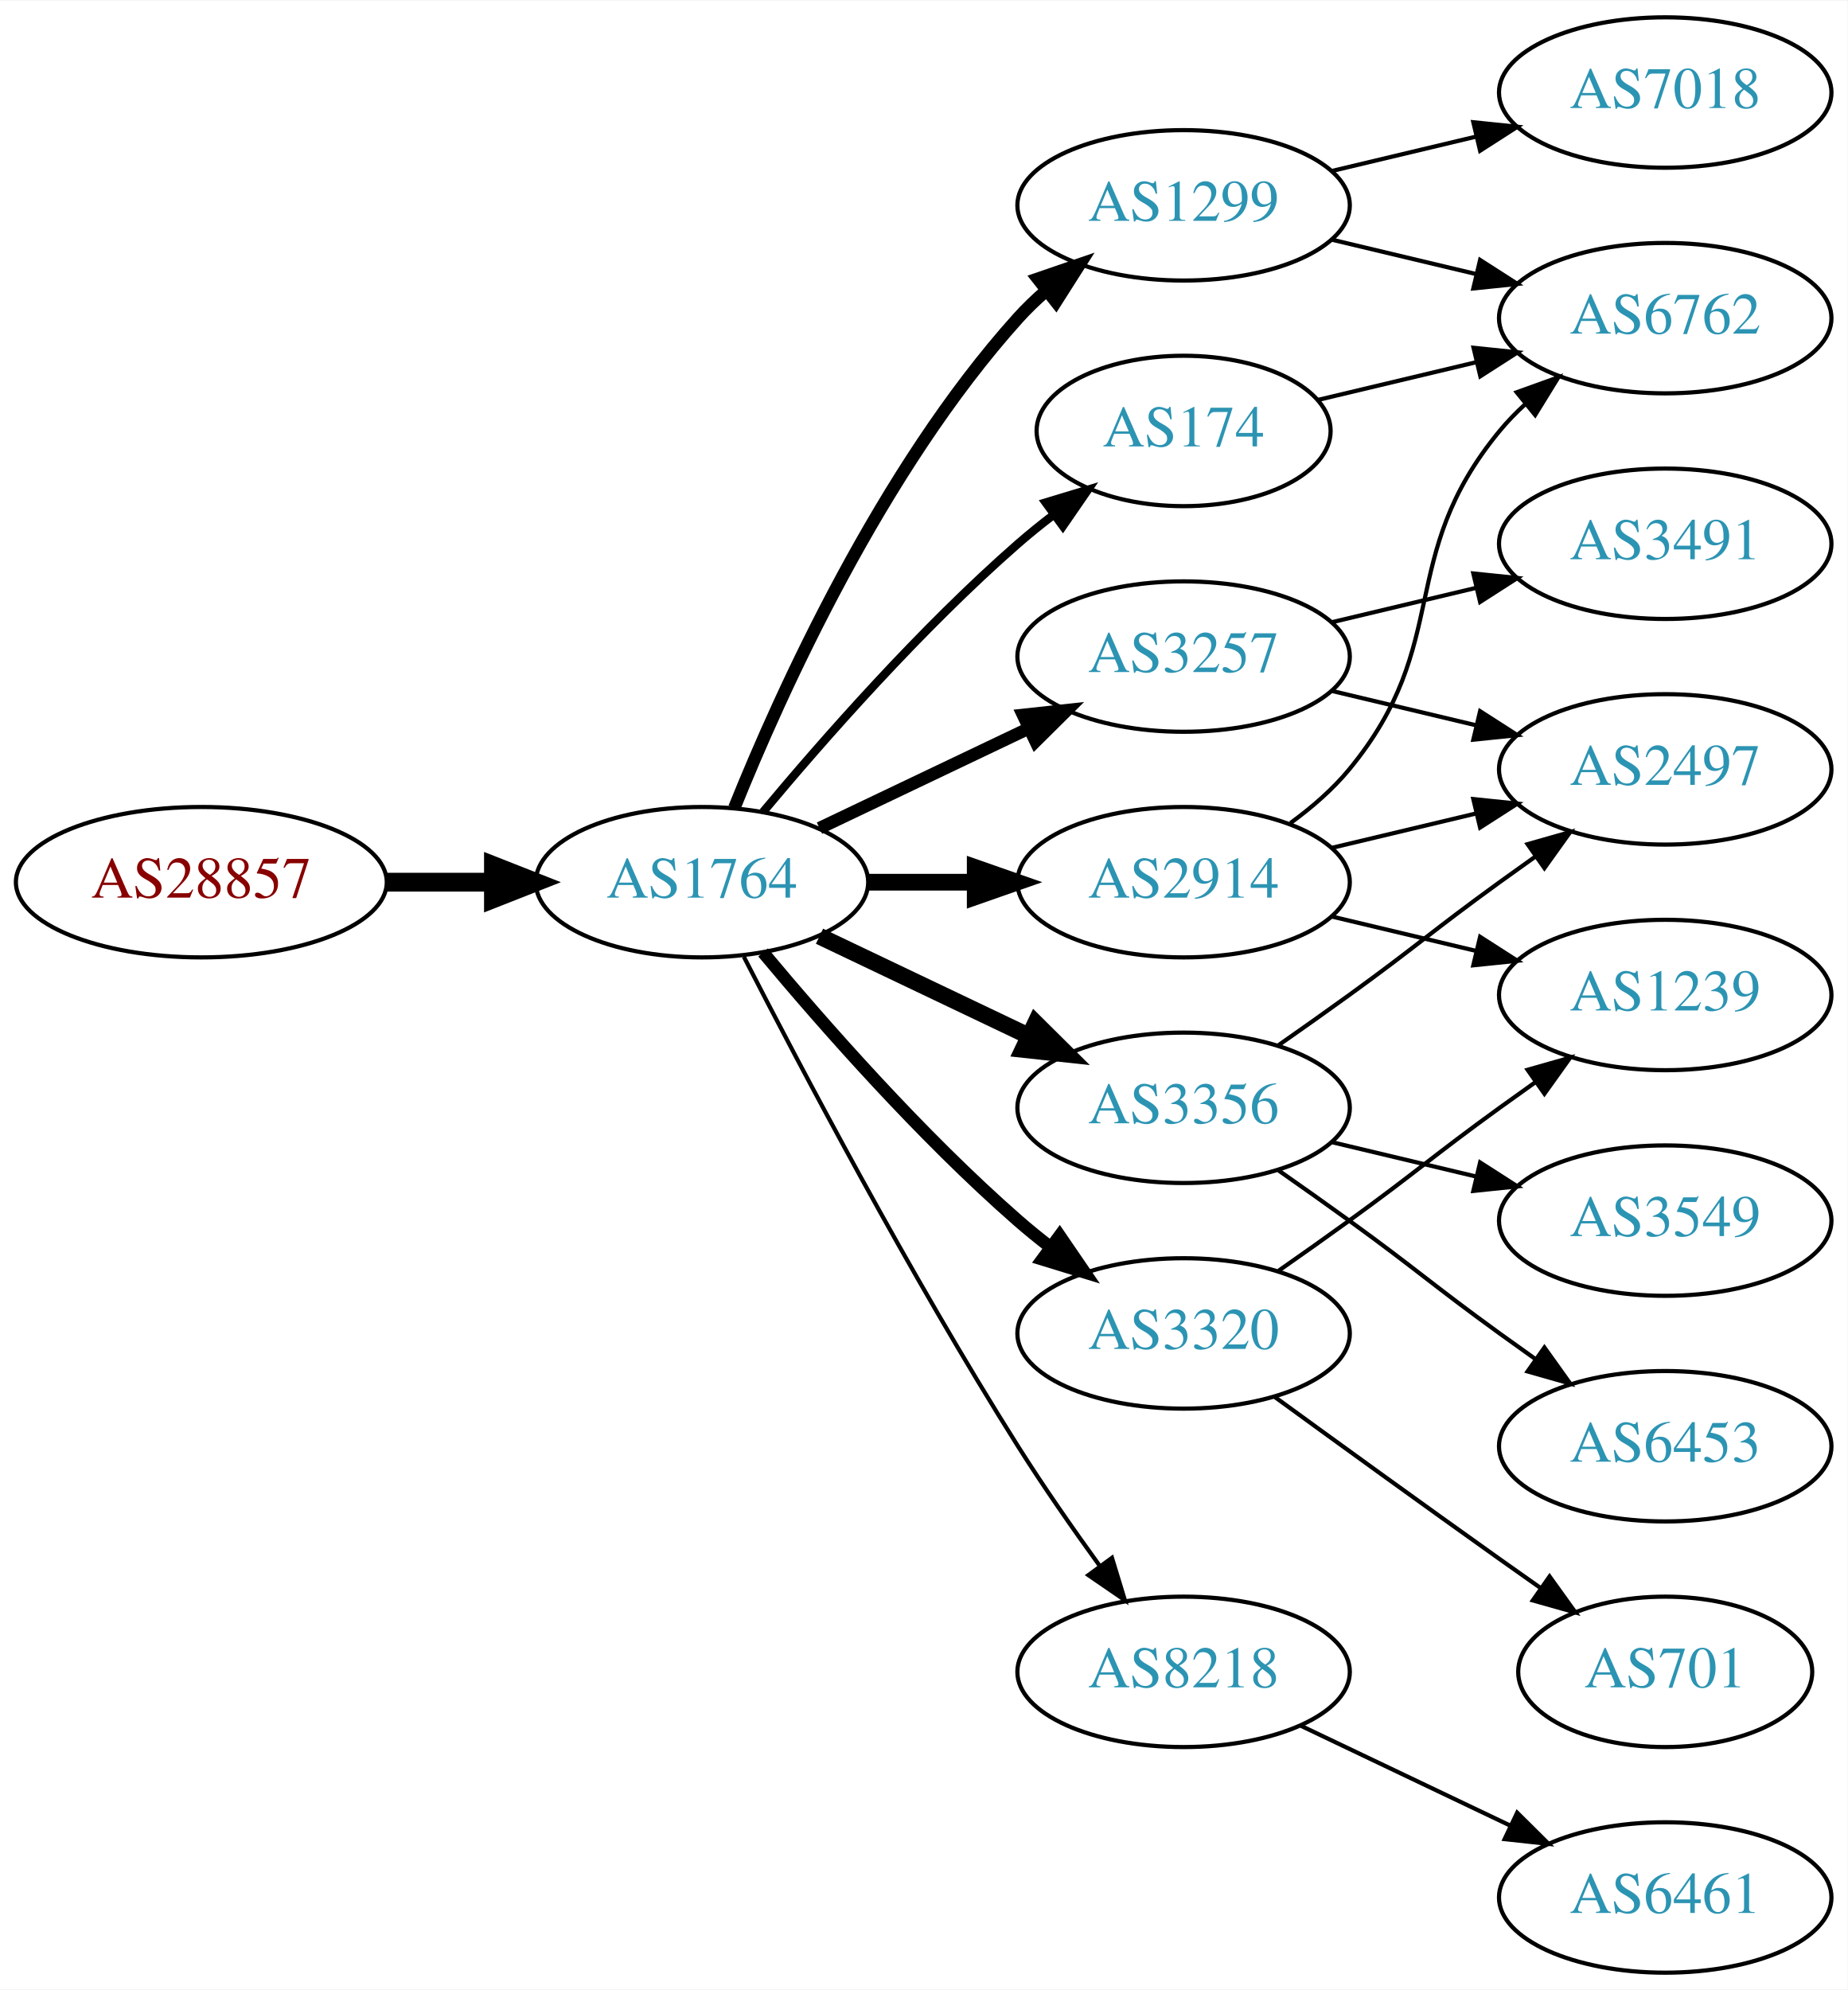
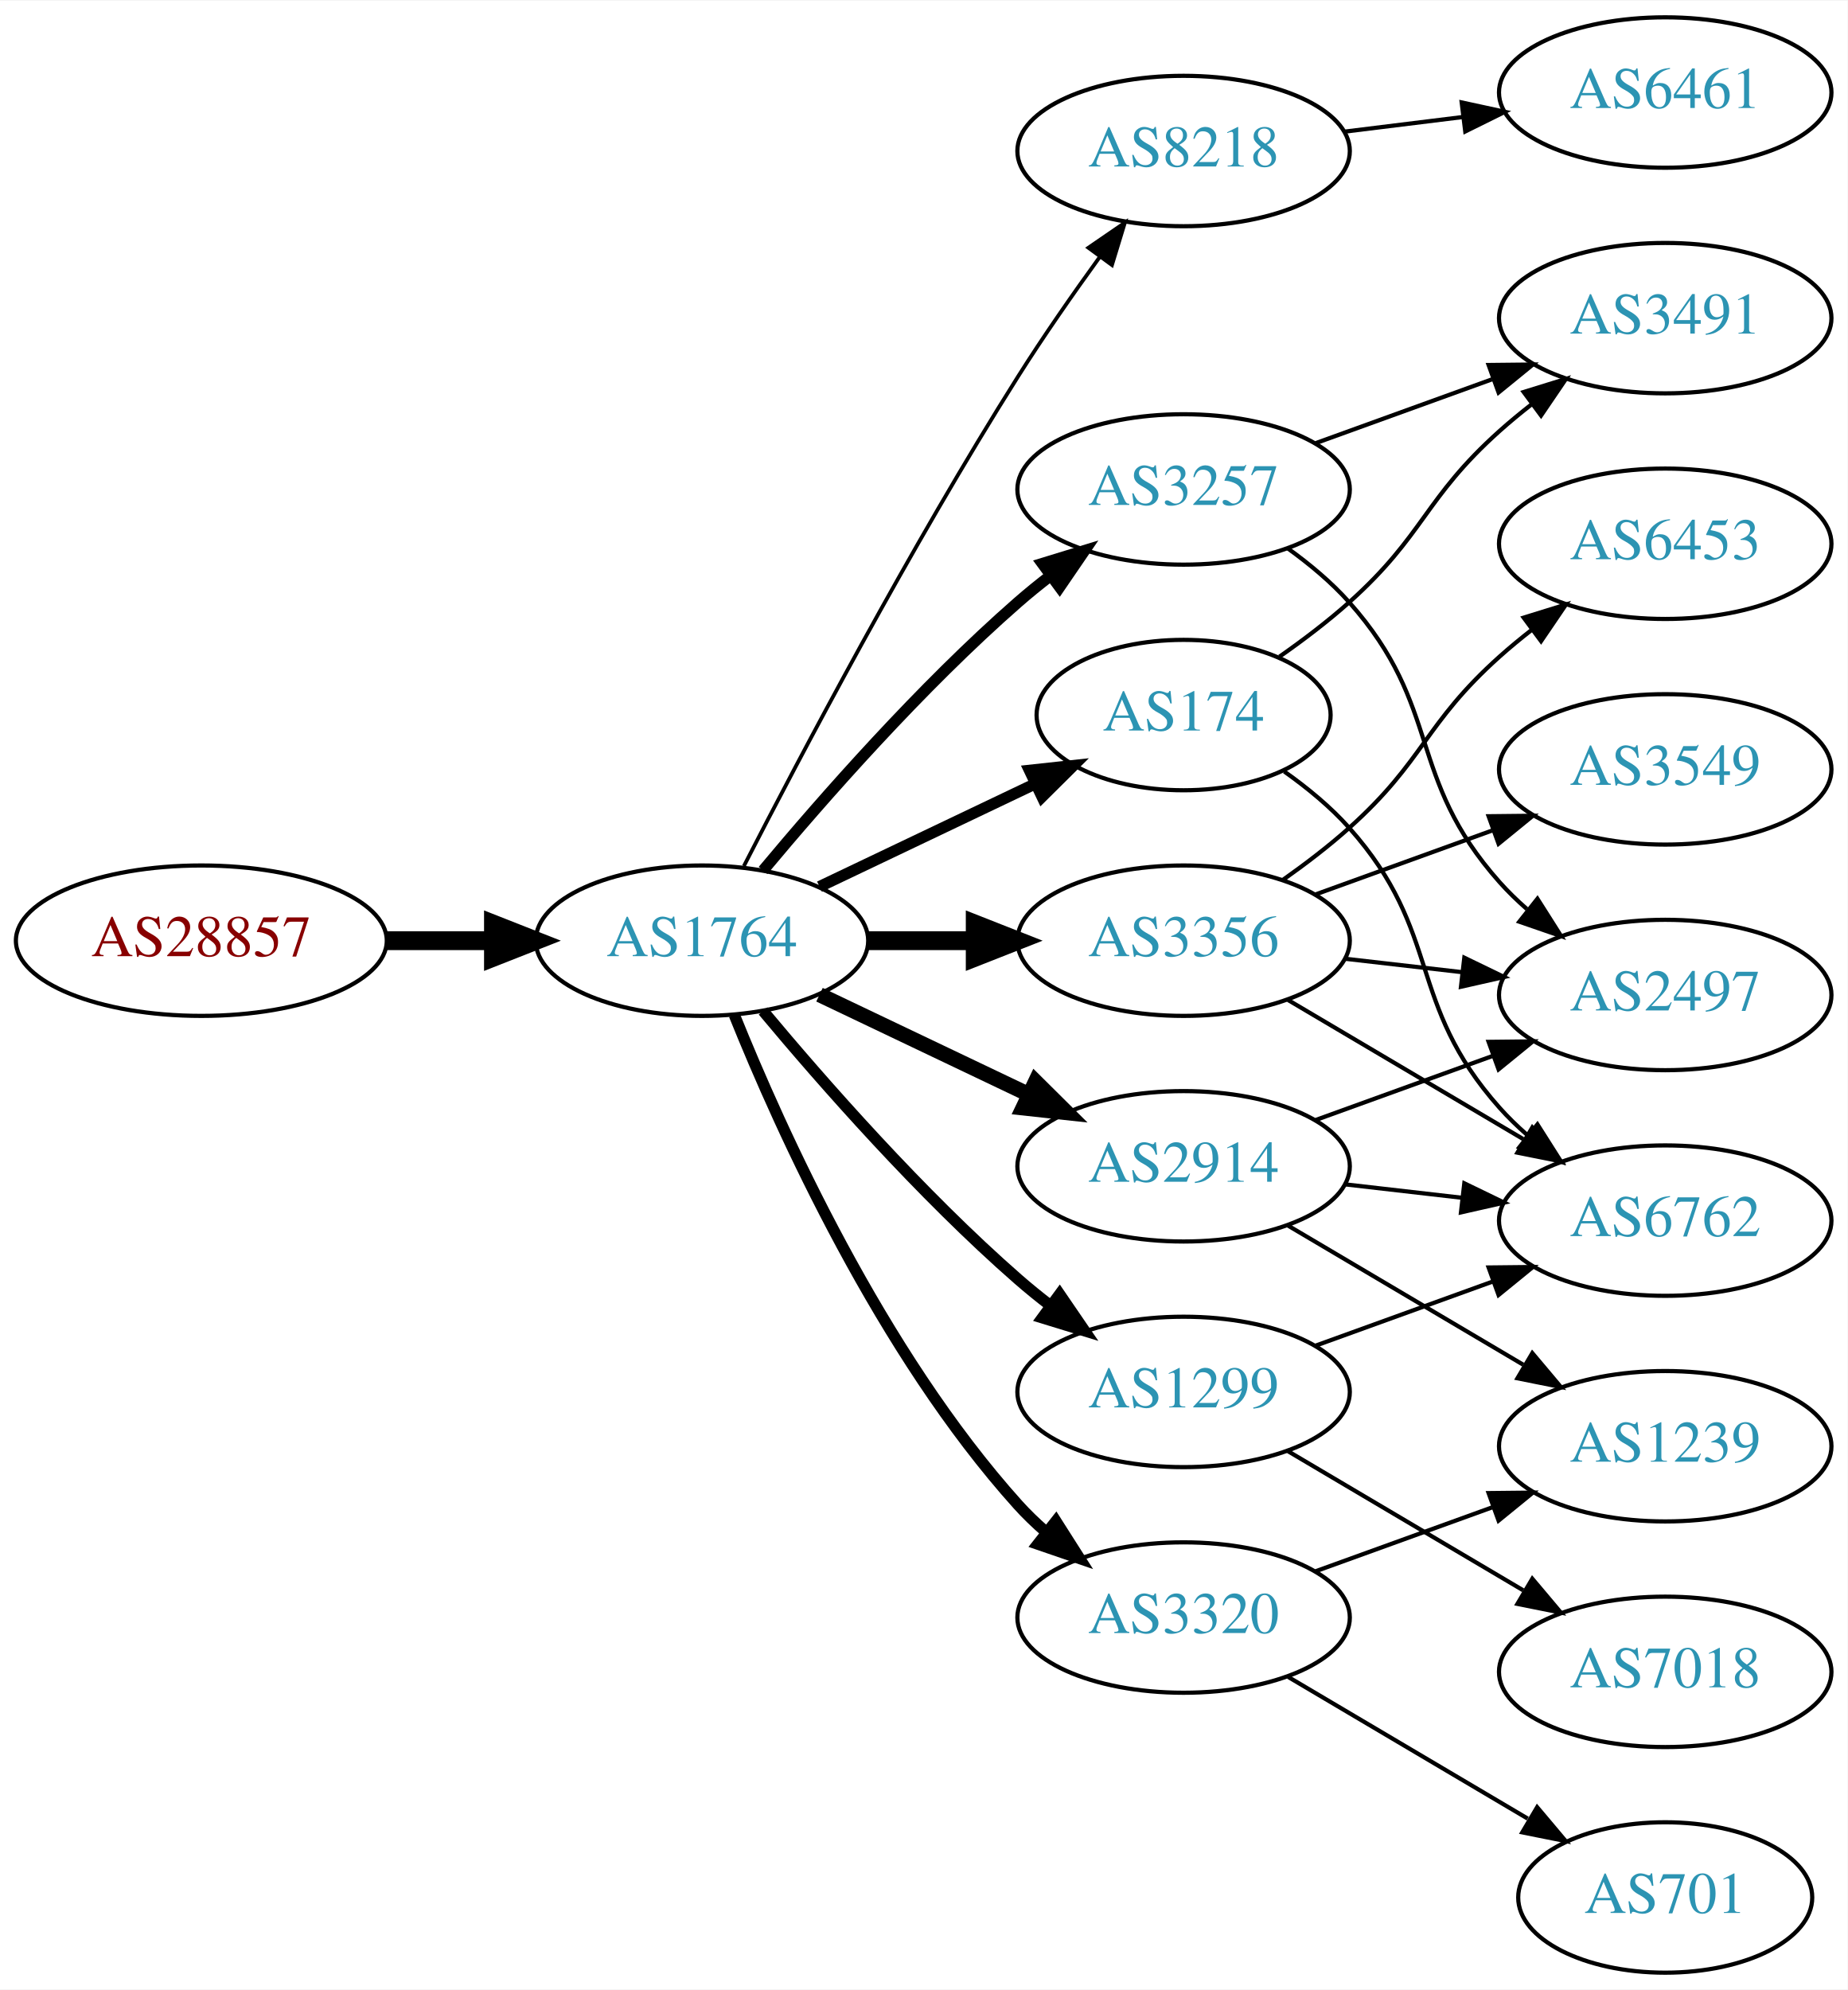
<svg xmlns="http://www.w3.org/2000/svg" xmlns:xlink="http://www.w3.org/1999/xlink" width="442pt" height="476pt" viewBox="0.00 0.00 442.27 476.00">
  <g id="graph0" class="graph" transform="scale(1 1) rotate(0) translate(4 472)">
    <polygon fill="white" stroke="none" points="-4,4 -4,-472 438.271,-472 438.271,4 -4,4" />
    <g id="node1" class="node">
      <g id="a_node1">
        <a xlink:href="/asn/28857" xlink:title="AS28857 ~ DXC Technology Austria GmbH [AT]">
-           <ellipse fill="#ffffff" stroke="black" cx="44.196" cy="-261" rx="44.393" ry="18" />
-           <text text-anchor="middle" x="44.196" y="-257.3" font-family="Times,serif" font-size="14.00" fill="#880000">AS28857</text>
+           <ellipse fill="#ffffff" stroke="black" cx="44.196" cy="-247" rx="44.393" ry="18" />
+           <text text-anchor="middle" x="44.196" y="-243.3" font-family="Times,serif" font-size="14.00" fill="#880000">AS28857</text>
        </a>
      </g>
    </g>
    <g id="node2" class="node">
      <g id="a_node2">
        <a xlink:href="/asn/1764" xlink:title="AS1764 ~ NEXTLAYER-AS [AT]">
-           <ellipse fill="#ffffff" stroke="black" cx="164.039" cy="-261" rx="39.794" ry="18" />
-           <text text-anchor="middle" x="164.039" y="-257.3" font-family="Times,serif" font-size="14.00" fill="#2c94b3">AS1764</text>
+           <ellipse fill="#ffffff" stroke="black" cx="164.039" cy="-247" rx="39.794" ry="18" />
+           <text text-anchor="middle" x="164.039" y="-243.3" font-family="Times,serif" font-size="14.00" fill="#2c94b3">AS1764</text>
        </a>
      </g>
    </g>
    <g id="edge1" class="edge">
-       <path fill="none" stroke="black" stroke-width="4.5" d="M88.407,-261C96.72,-261 105.482,-261 113.965,-261" />
-       <polygon fill="black" stroke="black" stroke-width="4.5" points="114.123,-264.938 124.123,-261 114.123,-257.063 114.123,-264.938" />
+       <path fill="none" stroke="black" stroke-width="4.5" d="M88.407,-247C96.72,-247 105.482,-247 113.965,-247" />
+       <polygon fill="black" stroke="black" stroke-width="4.5" points="114.123,-250.938 124.123,-247 114.123,-243.063 114.123,-250.938" />
    </g>
    <g id="node3" class="node">
      <g id="a_node3">
-         <a xlink:href="/asn/2914" xlink:title="AS2914 ~ NTT America, Inc. [US]">
-           <ellipse fill="#ffffff" stroke="black" cx="279.332" cy="-261" rx="39.794" ry="18" />
-           <text text-anchor="middle" x="279.332" y="-257.3" font-family="Times,serif" font-size="14.00" fill="#2c94b3">AS2914</text>
+         <a xlink:href="/asn/8218" xlink:title="AS8218 ~ legacy Neotelecoms [FR]">
+           <ellipse fill="#ffffff" stroke="black" cx="279.332" cy="-436" rx="39.794" ry="18" />
+           <text text-anchor="middle" x="279.332" y="-432.3" font-family="Times,serif" font-size="14.00" fill="#2c94b3">AS8218</text>
        </a>
      </g>
    </g>
    <g id="edge2" class="edge">
-       <path fill="none" stroke="black" stroke-width="4" d="M203.711,-261C211.914,-261 220.678,-261 229.21,-261" />
-       <polygon fill="black" stroke="black" stroke-width="4" points="229.449,-264.5 239.449,-261 229.449,-257.5 229.449,-264.5" />
+       <path fill="none" stroke="black" stroke-width="0.9" d="M174.065,-264.852C187.501,-291.055 213.95,-341.237 239.685,-382 245.748,-391.604 252.868,-401.813 259.333,-410.739" />
+       <polygon fill="black" stroke="black" stroke-width="0.9" points="256.54,-412.848 265.276,-418.843 262.185,-408.709 256.54,-412.848" />
    </g>
    <g id="node4" class="node">
      <g id="a_node4">
-         <a xlink:href="/asn/3257" xlink:title="AS3257 ~ GTT [DE]">
-           <ellipse fill="#ffffff" stroke="black" cx="279.332" cy="-315" rx="39.794" ry="18" />
-           <text text-anchor="middle" x="279.332" y="-311.3" font-family="Times,serif" font-size="14.00" fill="#2c94b3">AS3257</text>
+         <a xlink:href="/asn/174" xlink:title="AS174 ~ Cogent Communications [US]">
+           <ellipse fill="#ffffff" stroke="black" cx="279.332" cy="-301" rx="35.194" ry="18" />
+           <text text-anchor="middle" x="279.332" y="-297.3" font-family="Times,serif" font-size="14.00" fill="#2c94b3">AS174</text>
        </a>
      </g>
    </g>
    <g id="edge3" class="edge">
-       <path fill="none" stroke="black" stroke-width="3" d="M192.175,-273.934C207.169,-281.081 225.99,-290.052 242.213,-297.785" />
-       <polygon fill="black" stroke="black" stroke-width="3" points="240.884,-301.028 251.417,-302.171 243.895,-294.709 240.884,-301.028" />
+       <path fill="none" stroke="black" stroke-width="2.7" d="M192.175,-259.934C207.607,-267.29 227.092,-276.577 243.628,-284.459" />
+       <polygon fill="black" stroke="black" stroke-width="2.7" points="242.436,-287.768 252.969,-288.911 245.448,-281.449 242.436,-287.768" />
    </g>
    <g id="node5" class="node">
      <g id="a_node5">
-         <a xlink:href="/asn/1299" xlink:title="AS1299 ~ Telia Carrier [EU]">
-           <ellipse fill="#ffffff" stroke="black" cx="279.332" cy="-423" rx="39.794" ry="18" />
-           <text text-anchor="middle" x="279.332" y="-419.3" font-family="Times,serif" font-size="14.00" fill="#2c94b3">AS1299</text>
+         <a xlink:href="/asn/2914" xlink:title="AS2914 ~ NTT America, Inc. [US]">
+           <ellipse fill="#ffffff" stroke="black" cx="279.332" cy="-193" rx="39.794" ry="18" />
+           <text text-anchor="middle" x="279.332" y="-189.3" font-family="Times,serif" font-size="14.00" fill="#2c94b3">AS2914</text>
        </a>
      </g>
    </g>
    <g id="edge4" class="edge">
-       <path fill="none" stroke="black" stroke-width="3" d="M171.786,-278.787C182.837,-306.243 206.891,-359.578 239.685,-396 241.688,-398.224 243.906,-400.363 246.239,-402.397" />
-       <polygon fill="black" stroke="black" stroke-width="3" points="244.437,-405.433 254.458,-408.873 248.769,-399.935 244.437,-405.433" />
+       <path fill="none" stroke="black" stroke-width="3.6" d="M192.175,-234.066C207.169,-226.919 225.99,-217.948 242.213,-210.215" />
+       <polygon fill="black" stroke="black" stroke-width="3.6" points="243.895,-213.291 251.417,-205.829 240.884,-206.972 243.895,-213.291" />
    </g>
    <g id="node6" class="node">
      <g id="a_node6">
-         <a xlink:href="/asn/174" xlink:title="AS174 ~ Cogent Communications [US]">
-           <ellipse fill="#ffffff" stroke="black" cx="279.332" cy="-369" rx="35.194" ry="18" />
-           <text text-anchor="middle" x="279.332" y="-365.3" font-family="Times,serif" font-size="14.00" fill="#2c94b3">AS174</text>
+         <a xlink:href="/asn/3356" xlink:title="AS3356 ~ Level 3 Parent, LLC [US]">
+           <ellipse fill="#ffffff" stroke="black" cx="279.332" cy="-247" rx="39.794" ry="18" />
+           <text text-anchor="middle" x="279.332" y="-243.3" font-family="Times,serif" font-size="14.00" fill="#2c94b3">AS3356</text>
        </a>
      </g>
    </g>
    <g id="edge5" class="edge">
-       <path fill="none" stroke="black" stroke-width="2" d="M178.669,-277.817C192.951,-294.929 216.498,-321.745 239.685,-342 242.355,-344.332 245.228,-346.648 248.158,-348.886" />
-       <polygon fill="black" stroke="black" stroke-width="2" points="246.309,-351.87 256.449,-354.939 250.436,-346.216 246.309,-351.87" />
+       <path fill="none" stroke="black" stroke-width="4.5" d="M203.711,-247C211.914,-247 220.678,-247 229.21,-247" />
+       <polygon fill="black" stroke="black" stroke-width="4.5" points="229.449,-250.938 239.449,-247 229.449,-243.063 229.449,-250.938" />
    </g>
    <g id="node7" class="node">
      <g id="a_node7">
-         <a xlink:href="/asn/3356" xlink:title="AS3356 ~ Level 3 Parent, LLC [US]">
-           <ellipse fill="#ffffff" stroke="black" cx="279.332" cy="-207" rx="39.794" ry="18" />
-           <text text-anchor="middle" x="279.332" y="-203.3" font-family="Times,serif" font-size="14.00" fill="#2c94b3">AS3356</text>
+         <a xlink:href="/asn/3320" xlink:title="AS3320 ~ DTAG [DE]">
+           <ellipse fill="#ffffff" stroke="black" cx="279.332" cy="-85" rx="39.794" ry="18" />
+           <text text-anchor="middle" x="279.332" y="-81.3" font-family="Times,serif" font-size="14.00" fill="#2c94b3">AS3320</text>
        </a>
      </g>
    </g>
    <g id="edge6" class="edge">
-       <path fill="none" stroke="black" stroke-width="4" d="M192.175,-248.066C207.169,-240.919 225.99,-231.948 242.213,-224.215" />
-       <polygon fill="black" stroke="black" stroke-width="4" points="243.895,-227.291 251.417,-219.829 240.884,-220.972 243.895,-227.291" />
+       <path fill="none" stroke="black" stroke-width="2.7" d="M171.786,-229.213C182.837,-201.757 206.891,-148.422 239.685,-112 241.688,-109.776 243.906,-107.637 246.239,-105.603" />
+       <polygon fill="black" stroke="black" stroke-width="2.7" points="248.769,-108.065 254.458,-99.127 244.437,-102.567 248.769,-108.065" />
    </g>
    <g id="node8" class="node">
      <g id="a_node8">
-         <a xlink:href="/asn/3320" xlink:title="AS3320 ~ DTAG [DE]">
-           <ellipse fill="#ffffff" stroke="black" cx="279.332" cy="-153" rx="39.794" ry="18" />
-           <text text-anchor="middle" x="279.332" y="-149.3" font-family="Times,serif" font-size="14.00" fill="#2c94b3">AS3320</text>
+         <a xlink:href="/asn/3257" xlink:title="AS3257 ~ GTT [DE]">
+           <ellipse fill="#ffffff" stroke="black" cx="279.332" cy="-355" rx="39.794" ry="18" />
+           <text text-anchor="middle" x="279.332" y="-351.3" font-family="Times,serif" font-size="14.00" fill="#2c94b3">AS3257</text>
        </a>
      </g>
    </g>
    <g id="edge7" class="edge">
-       <path fill="none" stroke="black" stroke-width="3" d="M178.669,-244.183C192.951,-227.071 216.498,-200.255 239.685,-180 242.151,-177.846 244.789,-175.706 247.487,-173.628" />
-       <polygon fill="black" stroke="black" stroke-width="3" points="249.66,-176.375 255.641,-167.63 245.512,-170.736 249.66,-176.375" />
+       <path fill="none" stroke="black" stroke-width="2.7" d="M178.669,-263.817C192.951,-280.929 216.498,-307.745 239.685,-328 242.151,-330.154 244.789,-332.294 247.487,-334.372" />
+       <polygon fill="black" stroke="black" stroke-width="2.7" points="245.512,-337.264 255.641,-340.37 249.66,-331.625 245.512,-337.264" />
    </g>
    <g id="node9" class="node">
      <g id="a_node9">
-         <a xlink:href="/asn/8218" xlink:title="AS8218 ~ legacy Neotelecoms [FR]">
-           <ellipse fill="#ffffff" stroke="black" cx="279.332" cy="-72" rx="39.794" ry="18" />
-           <text text-anchor="middle" x="279.332" y="-68.3" font-family="Times,serif" font-size="14.00" fill="#2c94b3">AS8218</text>
+         <a xlink:href="/asn/1299" xlink:title="AS1299 ~ Telia Carrier [EU]">
+           <ellipse fill="#ffffff" stroke="black" cx="279.332" cy="-139" rx="39.794" ry="18" />
+           <text text-anchor="middle" x="279.332" y="-135.3" font-family="Times,serif" font-size="14.00" fill="#2c94b3">AS1299</text>
        </a>
      </g>
    </g>
    <g id="edge8" class="edge">
-       <path fill="none" stroke="black" d="M174.065,-243.148C187.501,-216.945 213.95,-166.763 239.685,-126 245.748,-116.396 252.868,-106.187 259.333,-97.261" />
-       <polygon fill="black" stroke="black" points="262.185,-99.291 265.276,-89.157 256.54,-95.152 262.185,-99.291" />
+       <path fill="none" stroke="black" stroke-width="2.7" d="M178.669,-230.183C192.951,-213.071 216.498,-186.255 239.685,-166 242.151,-163.846 244.789,-161.706 247.487,-159.628" />
+       <polygon fill="black" stroke="black" stroke-width="2.7" points="249.66,-162.375 255.641,-153.63 245.512,-156.736 249.66,-162.375" />
    </g>
    <g id="node10" class="node">
      <g id="a_node10">
-         <a xlink:href="/asn/6762" xlink:title="AS6762 ~ TELECOM ITALIA SPARKLE S.p.A. [IT]">
-           <ellipse fill="#ffffff" stroke="black" cx="394.625" cy="-396" rx="39.794" ry="18" />
-           <text text-anchor="middle" x="394.625" y="-392.3" font-family="Times,serif" font-size="14.00" fill="#2c94b3">AS6762</text>
-         </a>
-       </g>
-     </g>
-     <g id="edge13" class="edge">
-       <path fill="none" stroke="black" d="M304.912,-275.156C310.007,-278.872 315.02,-283.201 318.978,-288 344.043,-318.394 329.913,-338.606 354.978,-369 356.833,-371.25 358.92,-373.396 361.139,-375.424" />
-       <polygon fill="black" stroke="black" points="359.075,-378.256 369.044,-381.844 363.488,-372.823 359.075,-378.256" />
+         <a xlink:href="/asn/6461" xlink:title="AS6461 ~ Zayo Bandwidth [US]">
+           <ellipse fill="#ffffff" stroke="black" cx="394.625" cy="-450" rx="39.794" ry="18" />
+           <text text-anchor="middle" x="394.625" y="-446.3" font-family="Times,serif" font-size="14.00" fill="#2c94b3">AS6461</text>
+         </a>
+       </g>
+     </g>
+     <g id="edge9" class="edge">
+       <path fill="none" stroke="black" d="M317.742,-440.623C326.83,-441.746 336.667,-442.962 346.152,-444.134" />
+       <polygon fill="black" stroke="black" points="345.9,-447.629 356.254,-445.382 346.758,-440.682 345.9,-447.629" />
    </g>
    <g id="node11" class="node">
      <g id="a_node11">
+         <a xlink:href="/asn/6762" xlink:title="AS6762 ~ TELECOM ITALIA SPARKLE S.p.A. [IT]">
+           <ellipse fill="#ffffff" stroke="black" cx="394.625" cy="-180" rx="39.794" ry="18" />
+           <text text-anchor="middle" x="394.625" y="-176.3" font-family="Times,serif" font-size="14.00" fill="#2c94b3">AS6762</text>
+         </a>
+       </g>
+     </g>
+     <g id="edge24" class="edge">
+       <path fill="none" stroke="black" d="M303.441,-287.486C308.949,-283.587 314.517,-279.015 318.978,-274 341.446,-248.743 332.51,-232.257 354.978,-207 356.967,-204.764 359.176,-202.616 361.502,-200.577" />
+       <polygon fill="black" stroke="black" points="364.034,-203.036 369.709,-194.09 359.694,-197.545 364.034,-203.036" />
+     </g>
+     <g id="node17" class="node">
+       <g id="a_node17">
+         <a xlink:href="/asn/3491" xlink:title="AS3491 ~ PCCW Global, Inc. [US]">
+           <ellipse fill="#ffffff" stroke="black" cx="394.625" cy="-396" rx="39.794" ry="18" />
+           <text text-anchor="middle" x="394.625" y="-392.3" font-family="Times,serif" font-size="14.00" fill="#2c94b3">AS3491</text>
+         </a>
+       </g>
+     </g>
+     <g id="edge23" class="edge">
+       <path fill="none" stroke="black" d="M302.288,-314.978C307.933,-318.932 313.855,-323.415 318.978,-328 337.048,-344.172 336.908,-352.828 354.978,-369 357.418,-371.183 360.038,-373.344 362.724,-375.435" />
+       <polygon fill="black" stroke="black" points="360.739,-378.32 370.86,-381.454 364.903,-372.693 360.739,-378.32" />
+     </g>
+     <g id="edge10" class="edge">
+       <path fill="none" stroke="black" d="M318.057,-188.671C327.038,-187.641 336.737,-186.528 346.094,-185.454" />
+       <polygon fill="black" stroke="black" points="346.529,-188.927 356.064,-184.31 345.731,-181.973 346.529,-188.927" />
+     </g>
+     <g id="node12" class="node">
+       <g id="a_node12">
+         <a xlink:href="/asn/1239" xlink:title="AS1239 ~ Sprint [US]">
+           <ellipse fill="#ffffff" stroke="black" cx="394.625" cy="-126" rx="39.794" ry="18" />
+           <text text-anchor="middle" x="394.625" y="-122.3" font-family="Times,serif" font-size="14.00" fill="#2c94b3">AS1239</text>
+         </a>
+       </g>
+     </g>
+     <g id="edge11" class="edge">
+       <path fill="none" stroke="black" d="M304.358,-178.791C320.73,-169.109 342.618,-156.165 360.622,-145.518" />
+       <polygon fill="black" stroke="black" points="362.807,-148.292 369.633,-140.188 359.244,-142.266 362.807,-148.292" />
+     </g>
+     <g id="node13" class="node">
+       <g id="a_node13">
        <a xlink:href="/asn/2497" xlink:title="AS2497 ~ Internet Initiative Japan Inc. [JP]">
-           <ellipse fill="#ffffff" stroke="black" cx="394.625" cy="-288" rx="39.794" ry="18" />
-           <text text-anchor="middle" x="394.625" y="-284.3" font-family="Times,serif" font-size="14.00" fill="#2c94b3">AS2497</text>
-         </a>
-       </g>
-     </g>
-     <g id="edge15" class="edge">
-       <path fill="none" stroke="black" d="M314.939,-269.248C325.81,-271.838 337.964,-274.735 349.407,-277.462" />
-       <polygon fill="black" stroke="black" points="348.69,-280.889 359.229,-279.803 350.313,-274.08 348.69,-280.889" />
+           <ellipse fill="#ffffff" stroke="black" cx="394.625" cy="-234" rx="39.794" ry="18" />
+           <text text-anchor="middle" x="394.625" y="-230.3" font-family="Times,serif" font-size="14.00" fill="#2c94b3">AS2497</text>
+         </a>
+       </g>
+     </g>
+     <g id="edge12" class="edge">
+       <path fill="none" stroke="black" d="M310.99,-204.095C323.963,-208.79 339.256,-214.324 353.137,-219.348" />
+       <polygon fill="black" stroke="black" points="352.347,-222.784 362.941,-222.896 354.729,-216.202 352.347,-222.784" />
+     </g>
+     <g id="edge14" class="edge">
+       <path fill="none" stroke="black" d="M304.358,-232.791C320.73,-223.109 342.618,-210.165 360.622,-199.518" />
+       <polygon fill="black" stroke="black" points="362.807,-202.292 369.633,-194.188 359.244,-196.266 362.807,-202.292" />
+     </g>
+     <g id="edge13" class="edge">
+       <path fill="none" stroke="black" d="M318.057,-242.671C327.038,-241.641 336.737,-240.528 346.094,-239.454" />
+       <polygon fill="black" stroke="black" points="346.529,-242.927 356.064,-238.31 345.731,-235.973 346.529,-242.927" />
    </g>
    <g id="node14" class="node">
      <g id="a_node14">
-         <a xlink:href="/asn/1239" xlink:title="AS1239 ~ Sprint [US]">
-           <ellipse fill="#ffffff" stroke="black" cx="394.625" cy="-234" rx="39.794" ry="18" />
-           <text text-anchor="middle" x="394.625" y="-230.3" font-family="Times,serif" font-size="14.00" fill="#2c94b3">AS1239</text>
-         </a>
-       </g>
-     </g>
-     <g id="edge14" class="edge">
-       <path fill="none" stroke="black" d="M314.939,-252.752C325.81,-250.162 337.964,-247.265 349.407,-244.538" />
-       <polygon fill="black" stroke="black" points="350.313,-247.92 359.229,-242.197 348.69,-241.111 350.313,-247.92" />
+         <a xlink:href="/asn/6453" xlink:title="AS6453 ~ TATA COMMUNICATIONS (AMERICA) INC [US]">
+           <ellipse fill="#ffffff" stroke="black" cx="394.625" cy="-342" rx="39.794" ry="18" />
+           <text text-anchor="middle" x="394.625" y="-338.3" font-family="Times,serif" font-size="14.00" fill="#2c94b3">AS6453</text>
+         </a>
+       </g>
+     </g>
+     <g id="edge15" class="edge">
+       <path fill="none" stroke="black" d="M303.096,-261.546C308.495,-265.359 314.099,-269.633 318.978,-274 337.048,-290.172 336.908,-298.828 354.978,-315 357.418,-317.183 360.038,-319.344 362.724,-321.435" />
+       <polygon fill="black" stroke="black" points="360.739,-324.32 370.86,-327.454 364.903,-318.693 360.739,-324.32" />
+     </g>
+     <g id="node15" class="node">
+       <g id="a_node15">
+         <a xlink:href="/asn/3549" xlink:title="AS3549 ~ Level 3 Parent, LLC [US]">
+           <ellipse fill="#ffffff" stroke="black" cx="394.625" cy="-288" rx="39.794" ry="18" />
+           <text text-anchor="middle" x="394.625" y="-284.3" font-family="Times,serif" font-size="14.00" fill="#2c94b3">AS3549</text>
+         </a>
+       </g>
+     </g>
+     <g id="edge16" class="edge">
+       <path fill="none" stroke="black" d="M310.99,-258.095C323.963,-262.79 339.256,-268.324 353.137,-273.348" />
+       <polygon fill="black" stroke="black" points="352.347,-276.784 362.941,-276.896 354.729,-270.202 352.347,-276.784" />
    </g>
    <g id="edge18" class="edge">
-       <path fill="none" stroke="black" d="M314.939,-306.752C325.81,-304.162 337.964,-301.265 349.407,-298.538" />
-       <polygon fill="black" stroke="black" points="350.313,-301.92 359.229,-296.197 348.69,-295.111 350.313,-301.92" />
+       <path fill="none" stroke="black" d="M310.99,-96.095C323.963,-100.79 339.256,-106.324 353.137,-111.348" />
+       <polygon fill="black" stroke="black" points="352.347,-114.784 362.941,-114.896 354.729,-108.202 352.347,-114.784" />
    </g>
    <g id="node16" class="node">
      <g id="a_node16">
-         <a xlink:href="/asn/3491" xlink:title="AS3491 ~ PCCW Global, Inc. [US]">
-           <ellipse fill="#ffffff" stroke="black" cx="394.625" cy="-342" rx="39.794" ry="18" />
-           <text text-anchor="middle" x="394.625" y="-338.3" font-family="Times,serif" font-size="14.00" fill="#2c94b3">AS3491</text>
-         </a>
-       </g>
+         <a xlink:href="/asn/701" xlink:title="AS701 ~ UUNET [US]">
+           <ellipse fill="#ffffff" stroke="black" cx="394.625" cy="-18" rx="35.194" ry="18" />
+           <text text-anchor="middle" x="394.625" y="-14.3" font-family="Times,serif" font-size="14.00" fill="#2c94b3">AS701</text>
+         </a>
+       </g>
+     </g>
+     <g id="edge17" class="edge">
+       <path fill="none" stroke="black" d="M304.358,-70.791C321.062,-60.912 343.507,-47.639 361.712,-36.873" />
+       <polygon fill="black" stroke="black" points="363.966,-39.606 370.792,-31.503 360.403,-33.581 363.966,-39.606" />
    </g>
    <g id="edge19" class="edge">
-       <path fill="none" stroke="black" d="M314.939,-323.248C325.81,-325.838 337.964,-328.735 349.407,-331.462" />
-       <polygon fill="black" stroke="black" points="348.69,-334.889 359.229,-333.803 350.313,-328.08 348.69,-334.889" />
-     </g>
-     <g id="edge21" class="edge">
-       <path fill="none" stroke="black" d="M314.939,-414.752C325.81,-412.162 337.964,-409.265 349.407,-406.538" />
-       <polygon fill="black" stroke="black" points="350.313,-409.92 359.229,-404.197 348.69,-403.111 350.313,-409.92" />
-     </g>
-     <g id="node17" class="node">
-       <g id="a_node17">
-         <a xlink:href="/asn/7018" xlink:title="AS7018 ~ AT&amp;T Services, Inc. [US]">
-           <ellipse fill="#ffffff" stroke="black" cx="394.625" cy="-450" rx="39.794" ry="18" />
-           <text text-anchor="middle" x="394.625" y="-446.3" font-family="Times,serif" font-size="14.00" fill="#2c94b3">AS7018</text>
-         </a>
-       </g>
+       <path fill="none" stroke="black" d="M304.247,-340.91C309.49,-337.14 314.735,-332.77 318.978,-328 341.446,-302.743 332.51,-286.257 354.978,-261 356.967,-258.764 359.176,-256.616 361.502,-254.577" />
+       <polygon fill="black" stroke="black" points="364.034,-257.036 369.709,-248.09 359.694,-251.545 364.034,-257.036" />
    </g>
    <g id="edge20" class="edge">
-       <path fill="none" stroke="black" d="M314.939,-431.248C325.81,-433.838 337.964,-436.735 349.407,-439.462" />
-       <polygon fill="black" stroke="black" points="348.69,-442.889 359.229,-441.803 350.313,-436.08 348.69,-442.889" />
-     </g>
-     <g id="edge9" class="edge">
-       <path fill="none" stroke="black" d="M311.589,-376.449C323.269,-379.233 336.765,-382.449 349.394,-385.459" />
-       <polygon fill="black" stroke="black" points="348.747,-388.903 359.286,-387.816 350.37,-382.093 348.747,-388.903" />
-     </g>
-     <g id="edge10" class="edge">
-       <path fill="none" stroke="black" d="M302.089,-222.009C307.623,-225.879 313.542,-230.064 318.978,-234 335.178,-245.729 338.778,-249.271 354.978,-261 357.781,-263.029 360.712,-265.125 363.653,-267.21" />
-       <polygon fill="black" stroke="black" points="361.675,-270.097 371.868,-272.991 365.704,-264.373 361.675,-270.097" />
-     </g>
-     <g id="node12" class="node">
-       <g id="a_node12">
-         <a xlink:href="/asn/3549" xlink:title="AS3549 ~ Level 3 Parent, LLC [US]">
-           <ellipse fill="#ffffff" stroke="black" cx="394.625" cy="-180" rx="39.794" ry="18" />
-           <text text-anchor="middle" x="394.625" y="-176.3" font-family="Times,serif" font-size="14.00" fill="#2c94b3">AS3549</text>
-         </a>
-       </g>
-     </g>
-     <g id="edge11" class="edge">
-       <path fill="none" stroke="black" d="M314.939,-198.752C325.81,-196.162 337.964,-193.265 349.407,-190.538" />
-       <polygon fill="black" stroke="black" points="350.313,-193.92 359.229,-188.197 348.69,-187.111 350.313,-193.92" />
-     </g>
-     <g id="node13" class="node">
-       <g id="a_node13">
-         <a xlink:href="/asn/6453" xlink:title="AS6453 ~ TATA COMMUNICATIONS (AMERICA) INC [US]">
-           <ellipse fill="#ffffff" stroke="black" cx="394.625" cy="-126" rx="39.794" ry="18" />
-           <text text-anchor="middle" x="394.625" y="-122.3" font-family="Times,serif" font-size="14.00" fill="#2c94b3">AS6453</text>
-         </a>
-       </g>
-     </g>
-     <g id="edge12" class="edge">
-       <path fill="none" stroke="black" d="M302.089,-191.991C307.623,-188.121 313.542,-183.936 318.978,-180 335.178,-168.271 338.778,-164.729 354.978,-153 357.781,-150.971 360.712,-148.875 363.653,-146.79" />
-       <polygon fill="black" stroke="black" points="365.704,-149.627 371.868,-141.009 361.675,-143.903 365.704,-149.627" />
-     </g>
-     <g id="edge17" class="edge">
-       <path fill="none" stroke="black" d="M302.089,-168.009C307.623,-171.879 313.542,-176.064 318.978,-180 335.178,-191.729 338.778,-195.271 354.978,-207 357.781,-209.029 360.712,-211.125 363.653,-213.21" />
-       <polygon fill="black" stroke="black" points="361.675,-216.097 371.868,-218.991 365.704,-210.373 361.675,-216.097" />
-     </g>
-     <g id="node15" class="node">
-       <g id="a_node15">
-         <a xlink:href="/asn/701" xlink:title="AS701 ~ UUNET [US]">
-           <ellipse fill="#ffffff" stroke="black" cx="394.625" cy="-72" rx="35.194" ry="18" />
-           <text text-anchor="middle" x="394.625" y="-68.3" font-family="Times,serif" font-size="14.00" fill="#2c94b3">AS701</text>
-         </a>
-       </g>
-     </g>
-     <g id="edge16" class="edge">
-       <path fill="none" stroke="black" d="M301.18,-137.778C316.114,-126.909 336.727,-111.975 354.978,-99 358.188,-96.718 361.557,-94.339 364.912,-91.982" />
-       <polygon fill="black" stroke="black" points="366.94,-94.834 373.123,-86.23 362.924,-89.101 366.94,-94.834" />
+       <path fill="none" stroke="black" d="M310.99,-366.095C323.963,-370.79 339.256,-376.324 353.137,-381.348" />
+       <polygon fill="black" stroke="black" points="352.347,-384.784 362.941,-384.896 354.729,-378.202 352.347,-384.784" />
+     </g>
+     <g id="edge22" class="edge">
+       <path fill="none" stroke="black" d="M310.99,-150.095C323.963,-154.79 339.256,-160.324 353.137,-165.348" />
+       <polygon fill="black" stroke="black" points="352.347,-168.784 362.941,-168.896 354.729,-162.202 352.347,-168.784" />
    </g>
    <g id="node18" class="node">
      <g id="a_node18">
-         <a xlink:href="/asn/6461" xlink:title="AS6461 ~ Zayo Bandwidth [US]">
-           <ellipse fill="#ffffff" stroke="black" cx="394.625" cy="-18" rx="39.794" ry="18" />
-           <text text-anchor="middle" x="394.625" y="-14.3" font-family="Times,serif" font-size="14.00" fill="#2c94b3">AS6461</text>
-         </a>
-       </g>
-     </g>
-     <g id="edge22" class="edge">
-       <path fill="none" stroke="black" d="M307.468,-59.066C322.462,-51.919 341.283,-42.948 357.506,-35.215" />
-       <polygon fill="black" stroke="black" points="359.188,-38.291 366.71,-30.829 356.177,-31.972 359.188,-38.291" />
+         <a xlink:href="/asn/7018" xlink:title="AS7018 ~ AT&amp;T Services, Inc. [US]">
+           <ellipse fill="#ffffff" stroke="black" cx="394.625" cy="-72" rx="39.794" ry="18" />
+           <text text-anchor="middle" x="394.625" y="-68.3" font-family="Times,serif" font-size="14.00" fill="#2c94b3">AS7018</text>
+         </a>
+       </g>
+     </g>
+     <g id="edge21" class="edge">
+       <path fill="none" stroke="black" d="M304.358,-124.791C320.73,-115.109 342.618,-102.165 360.622,-91.518" />
+       <polygon fill="black" stroke="black" points="362.807,-94.291 369.633,-86.189 359.244,-88.266 362.807,-94.291" />
    </g>
  </g>
</svg>
